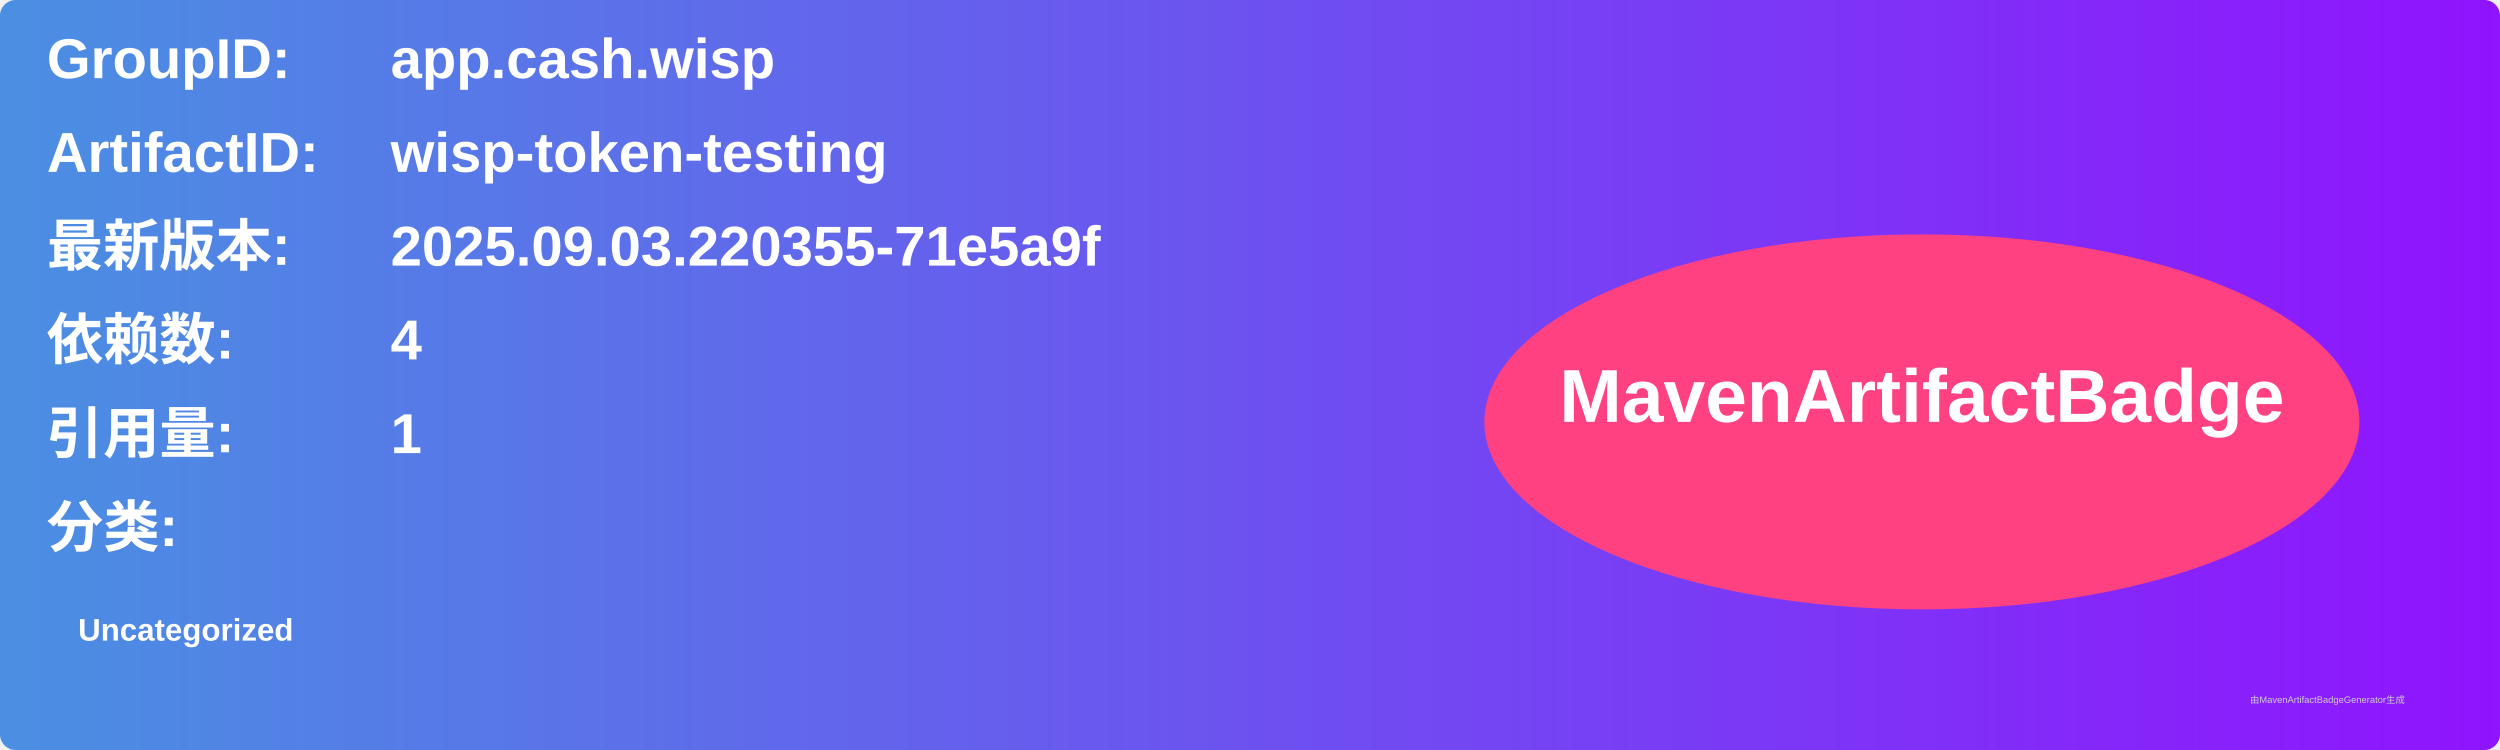
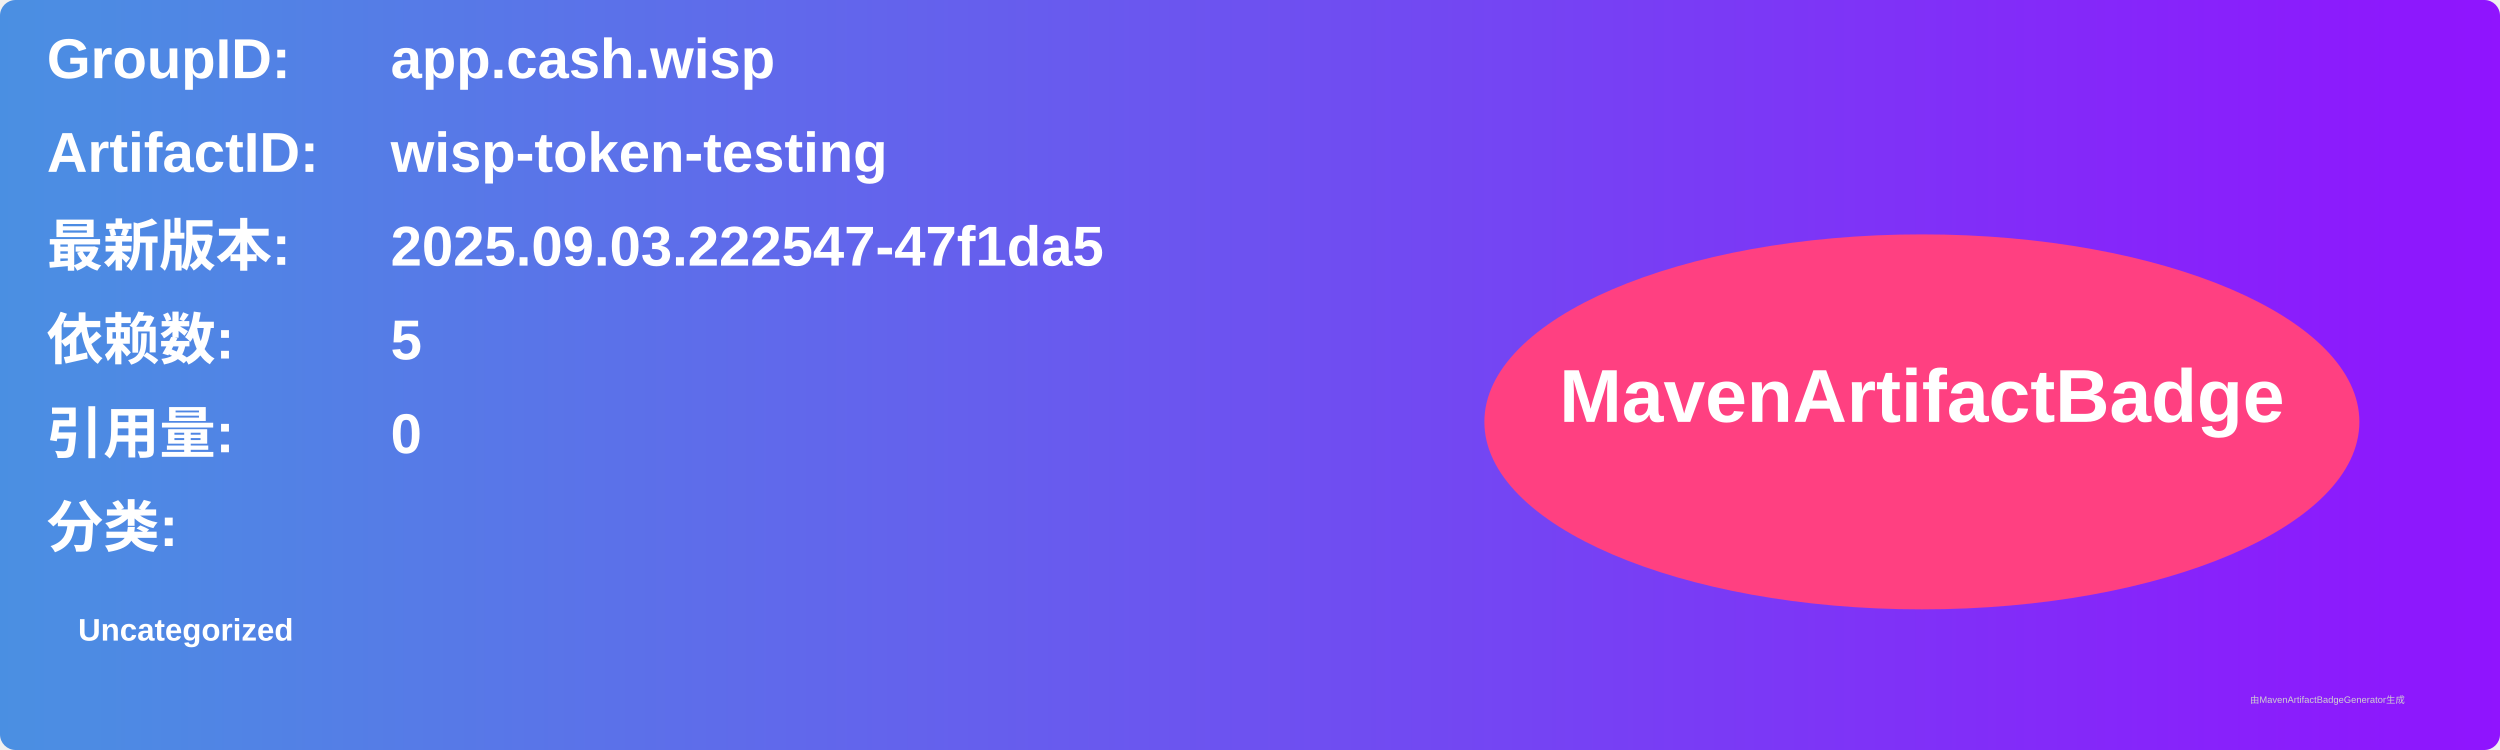
<svg xmlns="http://www.w3.org/2000/svg" width="800" height="240" viewBox="0 0 800 240">
  <linearGradient id="grad" x1="0%" y1="0%" x2="100%" y2="0%">
    <stop offset="0%" stop-color="#4a90e2" />
    <stop offset="100%" stop-color="#9013fe" />
  </linearGradient>
  <rect width="100%" height="100%" rx="5" ry="5" fill="url(#grad)" />
  <g transform="translate(15, 15)">
    <text x="0" y="10" font-family="Arial" font-size="18" fill="white" font-weight="bold" width="260">GroupID:</text>
    <text x="110" y="10" font-family="Arial" font-size="18" fill="white" font-weight="bold" width="460">app.cash.wisp</text>
    <text x="0" y="40" font-family="Arial" font-size="18" fill="white" font-weight="bold" width="260">ArtifactID:</text>
    <text x="110" y="40" font-family="Arial" font-size="18" fill="white" font-weight="bold" width="460">wisp-token-testing</text>
    <text x="0" y="70" font-family="Arial" font-size="18" fill="white" font-weight="bold">最新版本:</text>
    <text x="110" y="70" font-family="Arial" font-size="18" fill="white" font-weight="bold">
-       <tspan font-weight="bold">2025.09.03.220355-71e5a9f</tspan>
+       <tspan font-weight="bold">2025.09.03.222547-47f1da5</tspan>
    </text>
    <text x="0" y="100" font-family="Arial" font-size="18" fill="white" font-weight="bold">依赖数: </text>
    <text x="110" y="100" font-family="Arial" font-size="18" fill="white">
-       <tspan font-weight="bold">4</tspan>
+       <tspan font-weight="bold">5</tspan>
    </text>
    <text x="0" y="130" font-family="Arial" font-size="18" fill="white" font-weight="bold">引用量: </text>
    <text x="110" y="130" font-family="Arial" font-size="18" fill="white">
-       <tspan font-weight="bold">1</tspan>
+       <tspan font-weight="bold">0</tspan>
    </text>
    <text x="0" y="160" font-family="Arial" font-size="18" fill="white" font-weight="bold">分类:</text>
    <text x="10" y="190" font-family="Arial" font-size="10" fill="white">
      <tspan font-weight="bold">Uncategorized</tspan>
    </text>
    <ellipse cx="600" cy="120" rx="140" ry="60" fill="#ff4081" />
    <text x="600" y="120" text-anchor="middle" font-family="Arial" font-size="24" fill="white" font-weight="bold">MavenArtifactBadge</text>
  </g>
  <text x="720" y="225" font-family="Arial" font-size="3" fill="#d0d0d0">由MavenArtifactBadgeGenerator生成</text>
</svg>
